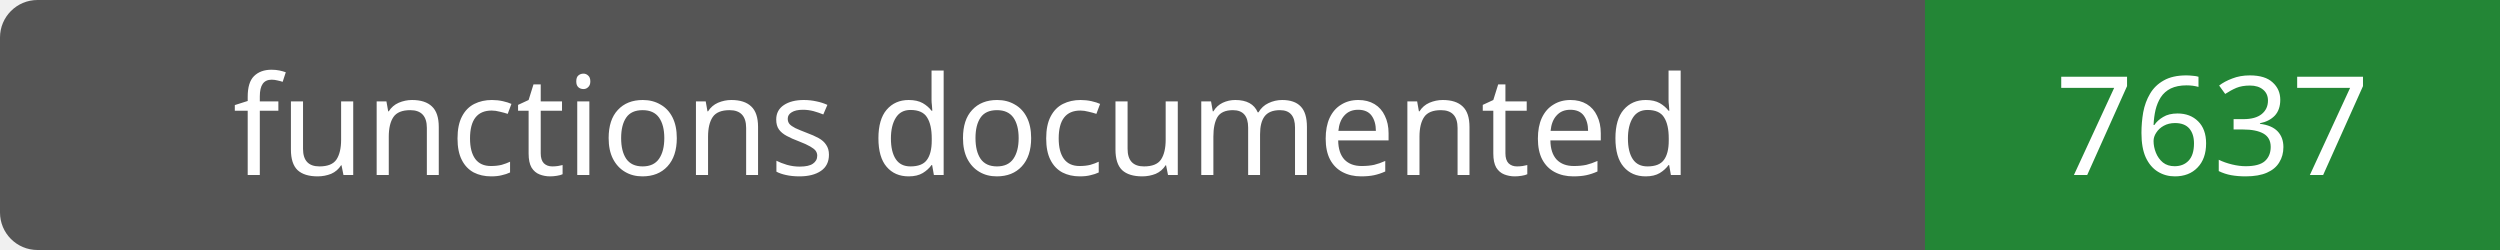
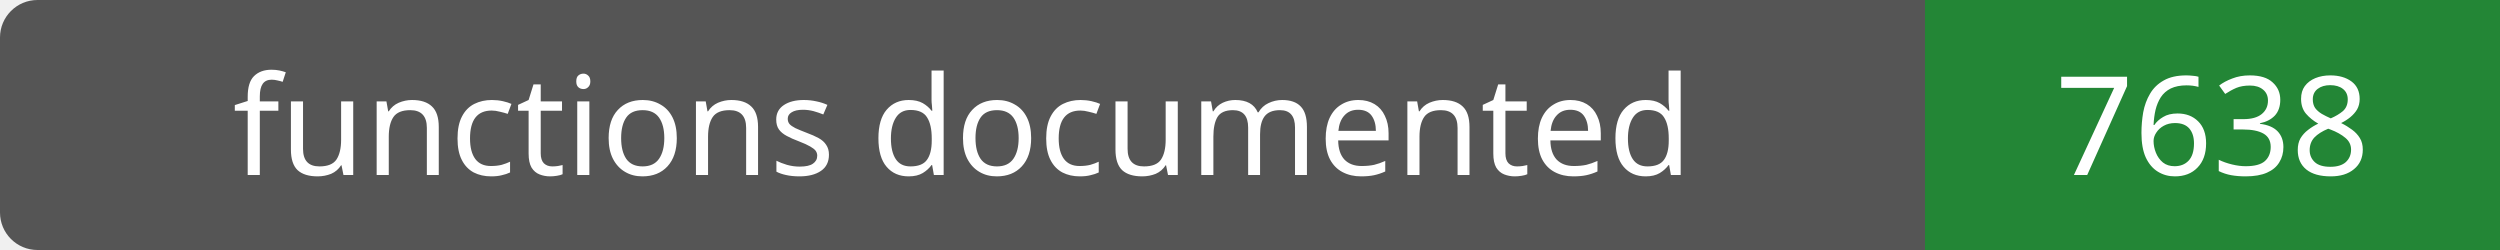
- <svg xmlns="http://www.w3.org/2000/svg" width="200" height="20" role="img" aria-label="functions documented: 7637">
+ <svg xmlns="http://www.w3.org/2000/svg" width="200" height="20" role="img" aria-label="functions documented: 7638">
  <rect width="200" height="20" rx="3" fill="#555" />
  <path fill="#238636" d="M154 0h46v20H154z" />
  <g fill="#fff" text-anchor="middle" font-family="Verdana,sans-serif" font-size="11">
    <text x="77.0" y="14">functions documented</text>
-     <text x="177.0" y="14">7637</text>
+     <text x="177.0" y="14">7638</text>
  </g>
</svg>
